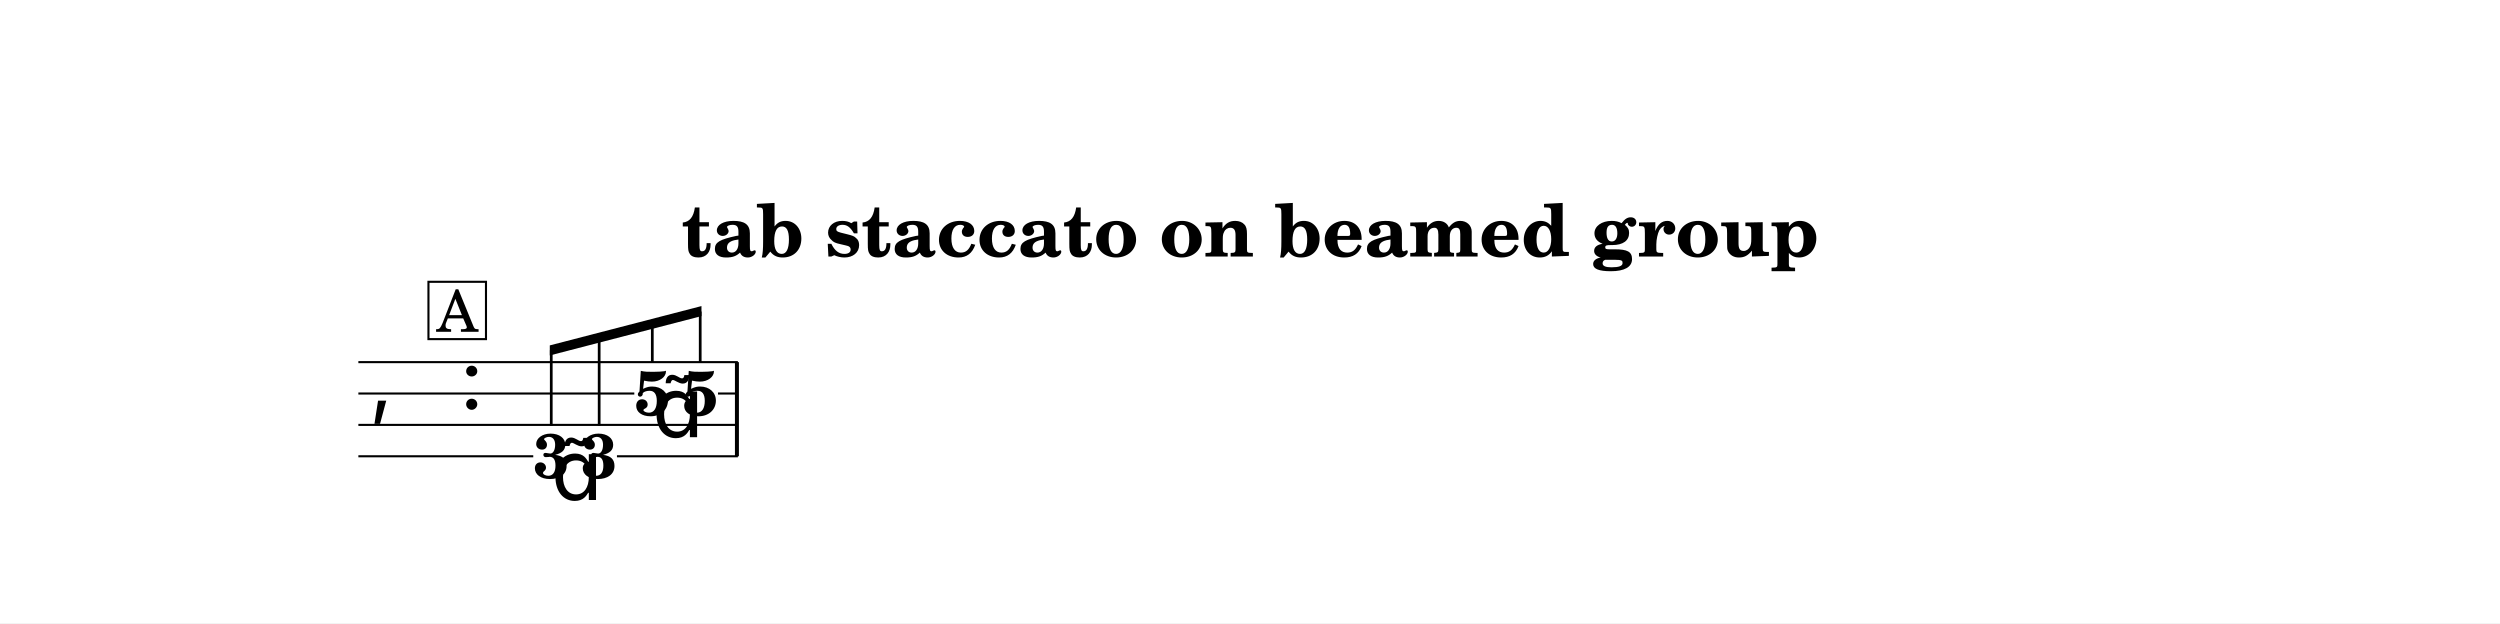
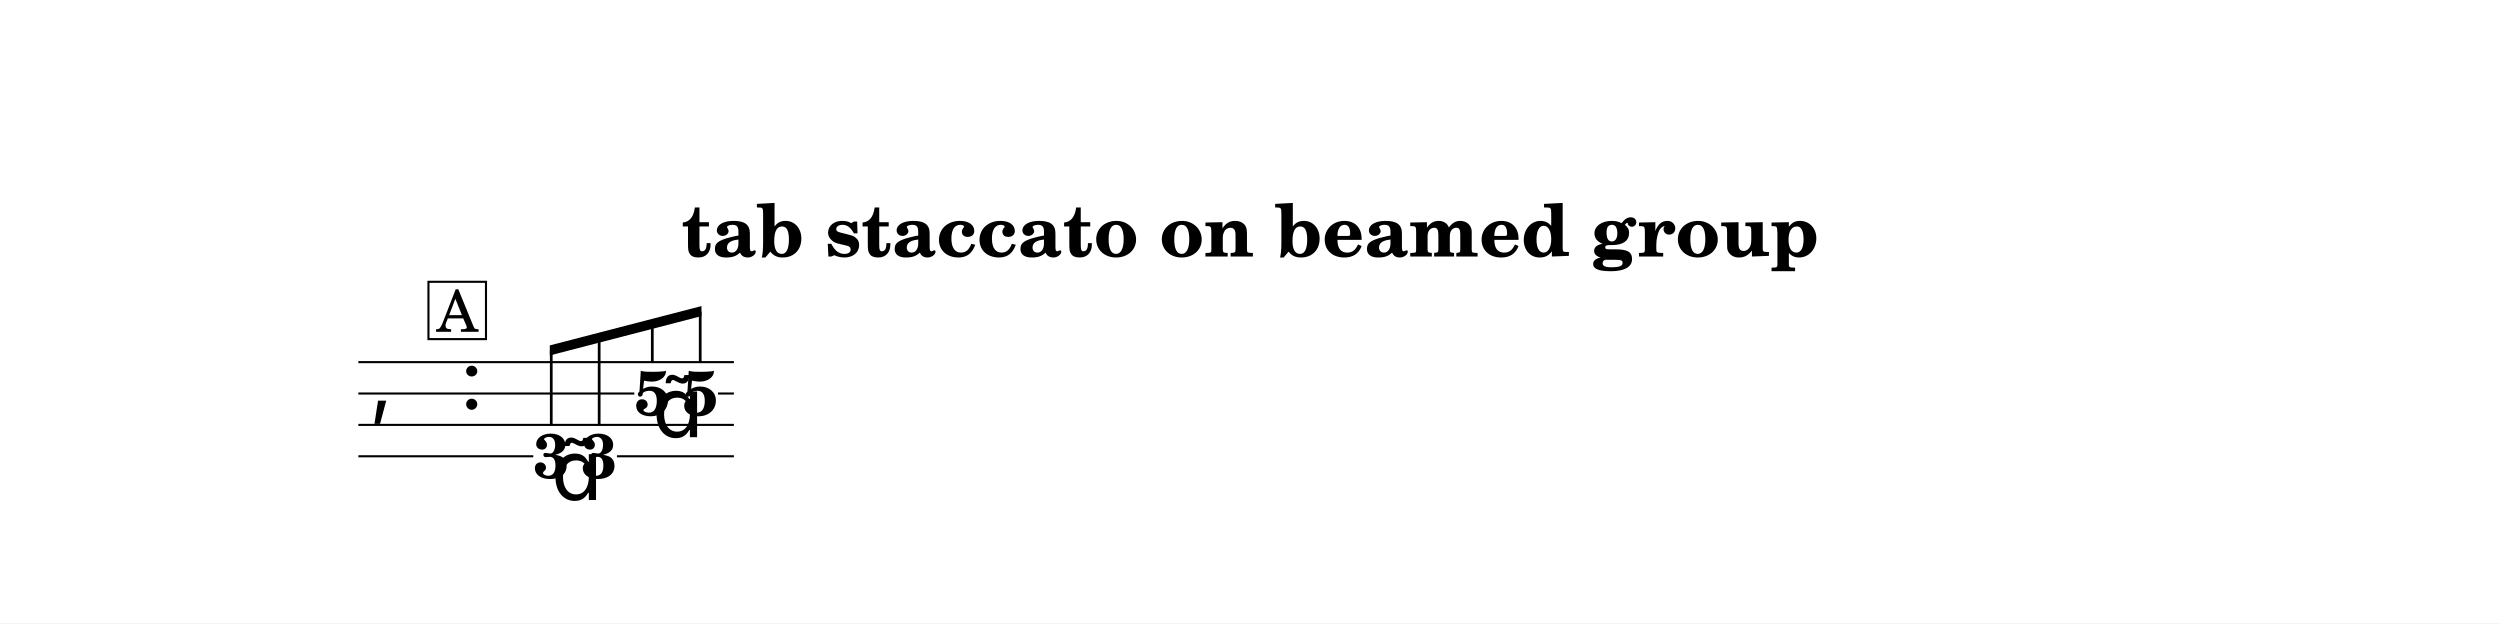
<svg xmlns="http://www.w3.org/2000/svg" width="1195.0" height="297.9" viewBox="0 0 119.50 29.79" font-family="TeX Gyre Schola, serif">
  <style>
  @font-face { font-family: 'Emmentaler'; src: local('Emmentaler'); }
  .music { font-family: 'Emmentaler', serif; }
</style>
  <rect x="0" y="0" width="119.50" height="29.79" fill="#FFFFFF" />
  <text x="59.75" y="12.26" font-size="3.49" font-weight="bold" text-anchor="middle" data-pos="352">tab staccato on beamed group</text>
  <g transform="translate(8.54,0.00) scale(1,1)">
    <text class="music" x="9.14" y="19.56" font-size="4.00"></text>
    <text class="music" x="13.46" y="19.56" font-size="4.00" data-pos="388"></text>
-     <rect x="26.59" y="17.31" width="0.19" height="4.50" data-pos="473" />
    <text x="17.81" y="22.85" font-size="3.00" font-weight="bold" text-anchor="middle" data-pos="441">3</text>
    <text x="20.10" y="22.85" font-size="3.00" font-weight="bold" text-anchor="middle" data-pos="453">3</text>
    <text x="22.64" y="19.85" font-size="3.00" font-weight="bold" text-anchor="middle" data-pos="455">5</text>
    <text x="24.93" y="19.85" font-size="3.00" font-weight="bold" text-anchor="middle" data-pos="469">5</text>
-     <line x1="8.59" y1="17.31" x2="26.73" y2="17.31" stroke="#000000" stroke-width="0.100" />
+     <line x1="8.59" y1="17.31" x2="26.54" y2="17.31" stroke="#000000" stroke-width="0.100" />
    <line x1="8.59" y1="18.81" x2="21.78" y2="18.81" stroke="#000000" stroke-width="0.100" />
    <line x1="23.49" y1="18.81" x2="24.07" y2="18.81" stroke="#000000" stroke-width="0.100" />
-     <line x1="25.78" y1="18.81" x2="26.73" y2="18.81" stroke="#000000" stroke-width="0.100" />
-     <line x1="8.59" y1="20.31" x2="26.73" y2="20.31" stroke="#000000" stroke-width="0.100" />
+     <line x1="25.78" y1="18.81" x2="26.54" y2="18.81" stroke="#000000" stroke-width="0.100" />
+     <line x1="8.59" y1="20.31" x2="26.54" y2="20.31" stroke="#000000" stroke-width="0.100" />
    <line x1="8.59" y1="21.81" x2="16.95" y2="21.81" stroke="#000000" stroke-width="0.100" />
    <line x1="18.66" y1="21.81" x2="19.24" y2="21.81" stroke="#000000" stroke-width="0.100" />
-     <line x1="20.95" y1="21.81" x2="26.73" y2="21.81" stroke="#000000" stroke-width="0.100" />
+     <line x1="20.95" y1="21.81" x2="26.54" y2="21.81" stroke="#000000" stroke-width="0.100" />
    <polygon points="17.74,16.51 24.99,14.63 24.99,15.11 17.74,16.99" />
    <line x1="17.81" y1="20.35" x2="17.81" y2="16.74" stroke="#000000" stroke-width="0.130" />
    <line x1="20.10" y1="20.35" x2="20.10" y2="16.14" stroke="#000000" stroke-width="0.130" />
    <line x1="22.64" y1="17.35" x2="22.64" y2="15.48" stroke="#000000" stroke-width="0.130" />
    <line x1="24.93" y1="17.35" x2="24.93" y2="14.89" stroke="#000000" stroke-width="0.130" />
    <text class="music" x="17.81" y="23.90" font-size="4.00" data-pos="443"></text>
    <text class="music" x="22.64" y="20.90" font-size="4.00" data-pos="459"></text>
    <rect x="11.94" y="13.47" width="2.75" height="2.74" fill="#FFFFFF" stroke="#000000" stroke-width="0.100" data-pos="429" />
    <text x="13.32" y="15.86" font-size="2.77" text-anchor="middle" data-pos="429">A</text>
  </g>
</svg>
